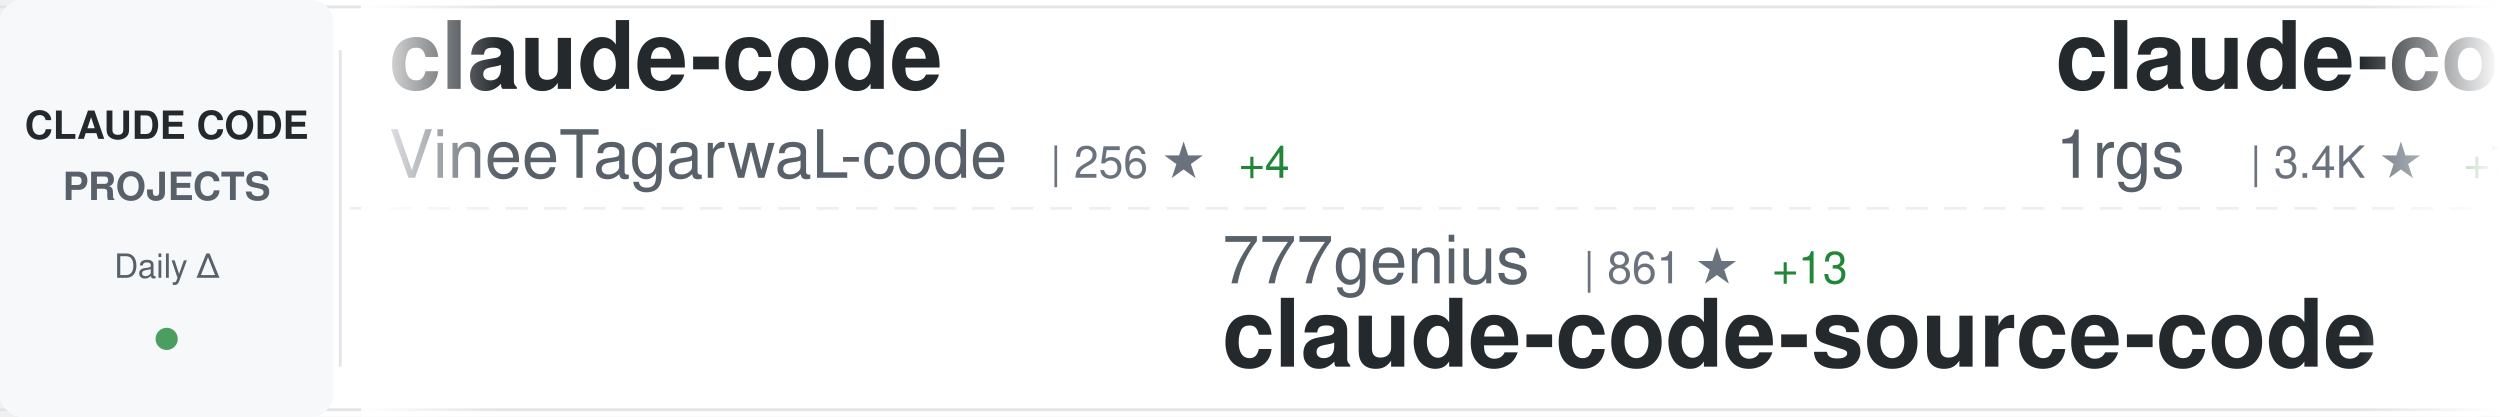
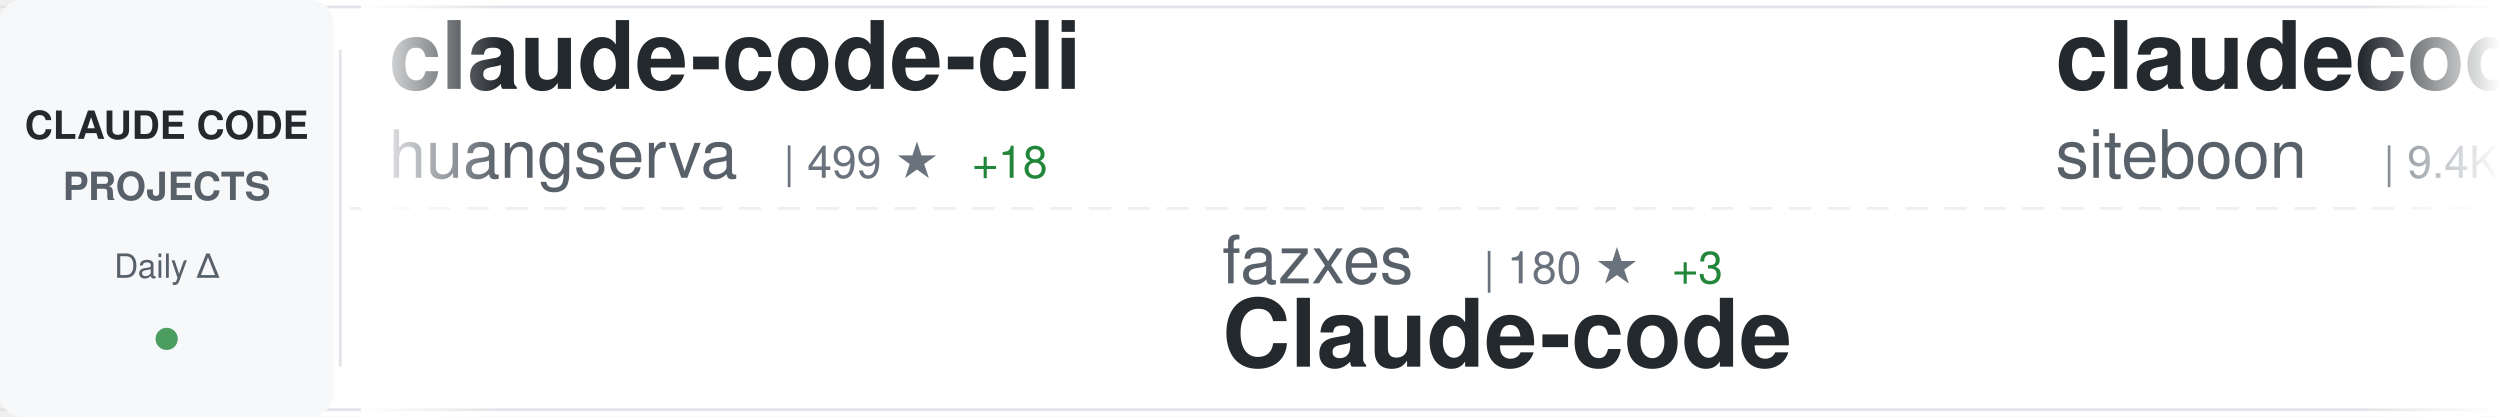
<svg xmlns="http://www.w3.org/2000/svg" width="900" height="150">
  <defs>
    <linearGradient id="awesomeLeftFade" x1="0%" y1="0%" x2="100%" y2="0%">
      <stop offset="0%" style="stop-color:#ffffff;stop-opacity:1" />
      <stop offset="100%" style="stop-color:#ffffff;stop-opacity:0" />
    </linearGradient>
    <linearGradient id="awesomeRightFade" x1="0%" y1="0%" x2="100%" y2="0%">
      <stop offset="0%" style="stop-color:#ffffff;stop-opacity:0" />
      <stop offset="100%" style="stop-color:#ffffff;stop-opacity:1" />
    </linearGradient>
  </defs>
  <rect width="900" height="150" fill="#ffffff" rx="8" />
  <rect x="0" y="2" width="900" height="1" fill="#e1e4e8" />
  <rect x="0" y="147" width="900" height="1" fill="#e1e4e8" />
  <line x1="0" y1="75" x2="900" y2="75" stroke="#e1e4e8" stroke-width="1" stroke-dasharray="8 6" opacity="0.6" />
  <rect x="0" y="0" width="120" height="150" fill="#f6f8fa" rx="8" />
  <text x="60" y="50" font-family="-apple-system, BlinkMacSystemFont, 'Segoe UI', Helvetica, Arial, sans-serif" font-size="14" font-weight="600" fill="#24292e" text-anchor="middle">CLAUDE CODE</text>
  <text x="60" y="72" font-family="-apple-system, BlinkMacSystemFont, 'Segoe UI', Helvetica, Arial, sans-serif" font-size="14" font-weight="600" fill="#586069" text-anchor="middle">PROJECTS</text>
  <text x="60" y="100" font-family="-apple-system, BlinkMacSystemFont, 'Segoe UI', Helvetica, Arial, sans-serif" font-size="12" font-weight="500" fill="#586069" text-anchor="middle">Daily Δ</text>
  <circle cx="60" cy="122" r="4" fill="#22863a" opacity="0.8" />
  <rect x="122" y="18" width="1" height="114" fill="#e1e4e8" />
  <clipPath id="awesomeTickerClip">
    <rect x="130" y="0" width="770" height="150" />
  </clipPath>
  <g clip-path="url(#awesomeTickerClip)">
    <g id="awesomeTickerItems">
      <animateTransform attributeName="transform" attributeType="XML" type="translate" from="0 0" to="-3000 0" dur="54s" repeatCount="indefinite" />
      <g transform="translate(0, 0)">
-         <text x="140" y="32" font-family="-apple-system, BlinkMacSystemFont, 'Segoe UI', Helvetica, Arial, sans-serif" font-size="34" font-weight="600" fill="#24292e">claude-code</text>
-         <text x="140" y="64" font-family="-apple-system, BlinkMacSystemFont, 'Segoe UI', Helvetica, Arial, sans-serif" font-size="24" font-weight="400" fill="#586069">VineeTagarwaL-code</text>
-         <text x="378" y="64" font-family="-apple-system, BlinkMacSystemFont, 'Segoe UI', Helvetica, Arial, sans-serif" font-size="16" font-weight="500" fill="#6a737d">| 256 ★</text>
-         <text x="446" y="64" font-family="-apple-system, BlinkMacSystemFont, 'Segoe UI', Helvetica, Arial, sans-serif" font-size="16" font-weight="500" fill="#22863a"> +4</text>
+         <text x="140" y="32" font-family="-apple-system, BlinkMacSystemFont, 'Segoe UI', Helvetica, Arial, sans-serif" font-size="34" font-weight="600" fill="#24292e">claude-code-cli</text>
+         <text x="140" y="64" font-family="-apple-system, BlinkMacSystemFont, 'Segoe UI', Helvetica, Arial, sans-serif" font-size="24" font-weight="400" fill="#586069">huangserva</text>
+         <text x="282" y="64" font-family="-apple-system, BlinkMacSystemFont, 'Segoe UI', Helvetica, Arial, sans-serif" font-size="16" font-weight="500" fill="#6a737d">| 499 ★</text>
+         <text x="350" y="64" font-family="-apple-system, BlinkMacSystemFont, 'Segoe UI', Helvetica, Arial, sans-serif" font-size="16" font-weight="500" fill="#22863a"> +18</text>
      </g>
      <g transform="translate(300, 0)">
-         <text x="140" y="102" font-family="-apple-system, BlinkMacSystemFont, 'Segoe UI', Helvetica, Arial, sans-serif" font-size="24" font-weight="400" fill="#586069">777genius</text>
-         <text x="270" y="102" font-family="-apple-system, BlinkMacSystemFont, 'Segoe UI', Helvetica, Arial, sans-serif" font-size="16" font-weight="500" fill="#6a737d">| 861 ★</text>
-         <text x="338" y="102" font-family="-apple-system, BlinkMacSystemFont, 'Segoe UI', Helvetica, Arial, sans-serif" font-size="16" font-weight="500" fill="#22863a"> +13</text>
-         <text x="140" y="132" font-family="-apple-system, BlinkMacSystemFont, 'Segoe UI', Helvetica, Arial, sans-serif" font-size="34" font-weight="600" fill="#24292e">claude-code-source-code</text>
+         <text x="140" y="102" font-family="-apple-system, BlinkMacSystemFont, 'Segoe UI', Helvetica, Arial, sans-serif" font-size="24" font-weight="400" fill="#586069">fazxes</text>
+         <text x="234" y="102" font-family="-apple-system, BlinkMacSystemFont, 'Segoe UI', Helvetica, Arial, sans-serif" font-size="16" font-weight="500" fill="#6a737d">| 180 ★</text>
+         <text x="302" y="102" font-family="-apple-system, BlinkMacSystemFont, 'Segoe UI', Helvetica, Arial, sans-serif" font-size="16" font-weight="500" fill="#22863a"> +3</text>
+         <text x="140" y="132" font-family="-apple-system, BlinkMacSystemFont, 'Segoe UI', Helvetica, Arial, sans-serif" font-size="34" font-weight="600" fill="#24292e">Claude-code</text>
      </g>
      <g transform="translate(600, 0)">
-         <text x="140" y="32" font-family="-apple-system, BlinkMacSystemFont, 'Segoe UI', Helvetica, Arial, sans-serif" font-size="34" font-weight="600" fill="#24292e">claude-code-proxy</text>
-         <text x="140" y="64" font-family="-apple-system, BlinkMacSystemFont, 'Segoe UI', Helvetica, Arial, sans-serif" font-size="24" font-weight="400" fill="#586069">1rgs</text>
-         <text x="210" y="64" font-family="-apple-system, BlinkMacSystemFont, 'Segoe UI', Helvetica, Arial, sans-serif" font-size="16" font-weight="500" fill="#6a737d">| 3.4K ★</text>
-         <text x="287" y="64" font-family="-apple-system, BlinkMacSystemFont, 'Segoe UI', Helvetica, Arial, sans-serif" font-size="16" font-weight="500" fill="#22863a"> +7</text>
+         <text x="140" y="32" font-family="-apple-system, BlinkMacSystemFont, 'Segoe UI', Helvetica, Arial, sans-serif" font-size="34" font-weight="600" fill="#24292e">claudecodeui</text>
+         <text x="140" y="64" font-family="-apple-system, BlinkMacSystemFont, 'Segoe UI', Helvetica, Arial, sans-serif" font-size="24" font-weight="400" fill="#586069">siteboon</text>
+         <text x="258" y="64" font-family="-apple-system, BlinkMacSystemFont, 'Segoe UI', Helvetica, Arial, sans-serif" font-size="16" font-weight="500" fill="#6a737d">| 9.4K ★</text>
+         <text x="335" y="64" font-family="-apple-system, BlinkMacSystemFont, 'Segoe UI', Helvetica, Arial, sans-serif" font-size="16" font-weight="500" fill="#22863a"> +67</text>
      </g>
      <g transform="translate(900, 0)">
-         <text x="140" y="102" font-family="-apple-system, BlinkMacSystemFont, 'Segoe UI', Helvetica, Arial, sans-serif" font-size="24" font-weight="400" fill="#586069">davila7</text>
-         <text x="246" y="102" font-family="-apple-system, BlinkMacSystemFont, 'Segoe UI', Helvetica, Arial, sans-serif" font-size="16" font-weight="500" fill="#6a737d">| 24.1K ★</text>
-         <text x="332" y="102" font-family="-apple-system, BlinkMacSystemFont, 'Segoe UI', Helvetica, Arial, sans-serif" font-size="16" font-weight="500" fill="#22863a"> +47</text>
-         <text x="140" y="132" font-family="-apple-system, BlinkMacSystemFont, 'Segoe UI', Helvetica, Arial, sans-serif" font-size="34" font-weight="600" fill="#24292e">claude-code-templates</text>
+         <text x="140" y="102" font-family="-apple-system, BlinkMacSystemFont, 'Segoe UI', Helvetica, Arial, sans-serif" font-size="24" font-weight="400" fill="#586069">yasasbanukaofficial</text>
+         <text x="390" y="102" font-family="-apple-system, BlinkMacSystemFont, 'Segoe UI', Helvetica, Arial, sans-serif" font-size="16" font-weight="500" fill="#6a737d">| 1.4K ★</text>
+         <text x="467" y="102" font-family="-apple-system, BlinkMacSystemFont, 'Segoe UI', Helvetica, Arial, sans-serif" font-size="16" font-weight="500" fill="#22863a"> +287</text>
+         <text x="140" y="132" font-family="-apple-system, BlinkMacSystemFont, 'Segoe UI', Helvetica, Arial, sans-serif" font-size="34" font-weight="600" fill="#24292e">claude-code</text>
      </g>
      <g transform="translate(1200, 0)">
-         <text x="140" y="32" font-family="-apple-system, BlinkMacSystemFont, 'Segoe UI', Helvetica, Arial, sans-serif" font-size="34" font-weight="600" fill="#24292e">claude-code-best-practic...</text>
-         <text x="140" y="64" font-family="-apple-system, BlinkMacSystemFont, 'Segoe UI', Helvetica, Arial, sans-serif" font-size="24" font-weight="400" fill="#586069">shanraisshan</text>
-         <text x="306" y="64" font-family="-apple-system, BlinkMacSystemFont, 'Segoe UI', Helvetica, Arial, sans-serif" font-size="16" font-weight="500" fill="#6a737d">| 31.5K ★</text>
-         <text x="392" y="64" font-family="-apple-system, BlinkMacSystemFont, 'Segoe UI', Helvetica, Arial, sans-serif" font-size="16" font-weight="500" fill="#22863a"> +409</text>
+         <text x="140" y="32" font-family="-apple-system, BlinkMacSystemFont, 'Segoe UI', Helvetica, Arial, sans-serif" font-size="34" font-weight="600" fill="#24292e">claude-code-sourcemap</text>
+         <text x="140" y="64" font-family="-apple-system, BlinkMacSystemFont, 'Segoe UI', Helvetica, Arial, sans-serif" font-size="24" font-weight="400" fill="#586069">ChinaSiro</text>
+         <text x="270" y="64" font-family="-apple-system, BlinkMacSystemFont, 'Segoe UI', Helvetica, Arial, sans-serif" font-size="16" font-weight="500" fill="#6a737d">| 8.3K ★</text>
+         <text x="347" y="64" font-family="-apple-system, BlinkMacSystemFont, 'Segoe UI', Helvetica, Arial, sans-serif" font-size="16" font-weight="500" fill="#22863a"> +130</text>
      </g>
      <g transform="translate(1500, 0)">
-         <text x="140" y="102" font-family="-apple-system, BlinkMacSystemFont, 'Segoe UI', Helvetica, Arial, sans-serif" font-size="24" font-weight="400" fill="#586069">lst97</text>
-         <text x="222" y="102" font-family="-apple-system, BlinkMacSystemFont, 'Segoe UI', Helvetica, Arial, sans-serif" font-size="16" font-weight="500" fill="#6a737d">| 1.5K ★</text>
-         <text x="299" y="102" font-family="-apple-system, BlinkMacSystemFont, 'Segoe UI', Helvetica, Arial, sans-serif" font-size="16" font-weight="500" fill="#22863a"> +2</text>
-         <text x="140" y="132" font-family="-apple-system, BlinkMacSystemFont, 'Segoe UI', Helvetica, Arial, sans-serif" font-size="34" font-weight="600" fill="#24292e">claude-code-sub-agents</text>
+         <text x="140" y="102" font-family="-apple-system, BlinkMacSystemFont, 'Segoe UI', Helvetica, Arial, sans-serif" font-size="24" font-weight="400" fill="#586069">diet103</text>
+         <text x="246" y="102" font-family="-apple-system, BlinkMacSystemFont, 'Segoe UI', Helvetica, Arial, sans-serif" font-size="16" font-weight="500" fill="#6a737d">| 9.4K ★</text>
+         <text x="323" y="102" font-family="-apple-system, BlinkMacSystemFont, 'Segoe UI', Helvetica, Arial, sans-serif" font-size="16" font-weight="500" fill="#22863a"> +6</text>
+         <text x="140" y="132" font-family="-apple-system, BlinkMacSystemFont, 'Segoe UI', Helvetica, Arial, sans-serif" font-size="34" font-weight="600" fill="#24292e">claude-code-infrastructu...</text>
      </g>
      <g transform="translate(1800, 0)">
-         <text x="140" y="32" font-family="-apple-system, BlinkMacSystemFont, 'Segoe UI', Helvetica, Arial, sans-serif" font-size="34" font-weight="600" fill="#24292e">claude-code-telegram</text>
-         <text x="140" y="64" font-family="-apple-system, BlinkMacSystemFont, 'Segoe UI', Helvetica, Arial, sans-serif" font-size="24" font-weight="400" fill="#586069">RichardAtCT</text>
-         <text x="294" y="64" font-family="-apple-system, BlinkMacSystemFont, 'Segoe UI', Helvetica, Arial, sans-serif" font-size="16" font-weight="500" fill="#6a737d">| 2.3K ★</text>
-         <text x="371" y="64" font-family="-apple-system, BlinkMacSystemFont, 'Segoe UI', Helvetica, Arial, sans-serif" font-size="16" font-weight="500" fill="#22863a"> +10</text>
+         <text x="140" y="32" font-family="-apple-system, BlinkMacSystemFont, 'Segoe UI', Helvetica, Arial, sans-serif" font-size="34" font-weight="600" fill="#24292e">claude-code-book</text>
+         <text x="140" y="64" font-family="-apple-system, BlinkMacSystemFont, 'Segoe UI', Helvetica, Arial, sans-serif" font-size="24" font-weight="400" fill="#586069">lintsinghua</text>
+         <text x="294" y="64" font-family="-apple-system, BlinkMacSystemFont, 'Segoe UI', Helvetica, Arial, sans-serif" font-size="16" font-weight="500" fill="#6a737d">| 1.8K ★</text>
+         <text x="371" y="64" font-family="-apple-system, BlinkMacSystemFont, 'Segoe UI', Helvetica, Arial, sans-serif" font-size="16" font-weight="500" fill="#22863a"> +158</text>
      </g>
      <g transform="translate(2100, 0)">
-         <text x="140" y="102" font-family="-apple-system, BlinkMacSystemFont, 'Segoe UI', Helvetica, Arial, sans-serif" font-size="24" font-weight="400" fill="#586069">sugyan</text>
-         <text x="234" y="102" font-family="-apple-system, BlinkMacSystemFont, 'Segoe UI', Helvetica, Arial, sans-serif" font-size="16" font-weight="500" fill="#6a737d">| 995 ★</text>
-         <text x="302" y="102" font-family="-apple-system, BlinkMacSystemFont, 'Segoe UI', Helvetica, Arial, sans-serif" font-size="16" font-weight="500" fill="#22863a"> +1</text>
-         <text x="140" y="132" font-family="-apple-system, BlinkMacSystemFont, 'Segoe UI', Helvetica, Arial, sans-serif" font-size="34" font-weight="600" fill="#24292e">claude-code-webui</text>
+         <text x="140" y="102" font-family="-apple-system, BlinkMacSystemFont, 'Segoe UI', Helvetica, Arial, sans-serif" font-size="24" font-weight="400" fill="#586069">anthropics</text>
+         <text x="282" y="102" font-family="-apple-system, BlinkMacSystemFont, 'Segoe UI', Helvetica, Arial, sans-serif" font-size="16" font-weight="500" fill="#6a737d">| 4.1K ★</text>
+         <text x="359" y="102" font-family="-apple-system, BlinkMacSystemFont, 'Segoe UI', Helvetica, Arial, sans-serif" font-size="16" font-weight="500" fill="#22863a"> +2</text>
+         <text x="140" y="132" font-family="-apple-system, BlinkMacSystemFont, 'Segoe UI', Helvetica, Arial, sans-serif" font-size="34" font-weight="600" fill="#24292e">claude-code-security-rev...</text>
      </g>
      <g transform="translate(2400, 0)">
-         <text x="140" y="32" font-family="-apple-system, BlinkMacSystemFont, 'Segoe UI', Helvetica, Arial, sans-serif" font-size="34" font-weight="600" fill="#24292e">claude-code-settings</text>
-         <text x="140" y="64" font-family="-apple-system, BlinkMacSystemFont, 'Segoe UI', Helvetica, Arial, sans-serif" font-size="24" font-weight="400" fill="#586069">feiskyer</text>
-         <text x="258" y="64" font-family="-apple-system, BlinkMacSystemFont, 'Segoe UI', Helvetica, Arial, sans-serif" font-size="16" font-weight="500" fill="#6a737d">| 1.4K ★</text>
-         <text x="335" y="64" font-family="-apple-system, BlinkMacSystemFont, 'Segoe UI', Helvetica, Arial, sans-serif" font-size="16" font-weight="500" fill="#22863a"> +2</text>
+         <text x="140" y="32" font-family="-apple-system, BlinkMacSystemFont, 'Segoe UI', Helvetica, Arial, sans-serif" font-size="34" font-weight="600" fill="#24292e">claude-code</text>
+         <text x="140" y="64" font-family="-apple-system, BlinkMacSystemFont, 'Segoe UI', Helvetica, Arial, sans-serif" font-size="24" font-weight="400" fill="#586069">chiragjoshi12</text>
+         <text x="318" y="64" font-family="-apple-system, BlinkMacSystemFont, 'Segoe UI', Helvetica, Arial, sans-serif" font-size="16" font-weight="500" fill="#6a737d">| 159 ★</text>
+         <text x="386" y="64" font-family="-apple-system, BlinkMacSystemFont, 'Segoe UI', Helvetica, Arial, sans-serif" font-size="16" font-weight="500" fill="#22863a"> +16</text>
      </g>
      <g transform="translate(2700, 0)">
-         <text x="140" y="102" font-family="-apple-system, BlinkMacSystemFont, 'Segoe UI', Helvetica, Arial, sans-serif" font-size="24" font-weight="400" fill="#586069">slopus</text>
-         <text x="234" y="102" font-family="-apple-system, BlinkMacSystemFont, 'Segoe UI', Helvetica, Arial, sans-serif" font-size="16" font-weight="500" fill="#6a737d">| 17.2K ★</text>
-         <text x="320" y="102" font-family="-apple-system, BlinkMacSystemFont, 'Segoe UI', Helvetica, Arial, sans-serif" font-size="16" font-weight="500" fill="#22863a"> +82</text>
-         <text x="140" y="132" font-family="-apple-system, BlinkMacSystemFont, 'Segoe UI', Helvetica, Arial, sans-serif" font-size="34" font-weight="600" fill="#24292e">happy</text>
+         <text x="140" y="102" font-family="-apple-system, BlinkMacSystemFont, 'Segoe UI', Helvetica, Arial, sans-serif" font-size="24" font-weight="400" fill="#586069">1rgs</text>
+         <text x="210" y="102" font-family="-apple-system, BlinkMacSystemFont, 'Segoe UI', Helvetica, Arial, sans-serif" font-size="16" font-weight="500" fill="#6a737d">| 3.4K ★</text>
+         <text x="287" y="102" font-family="-apple-system, BlinkMacSystemFont, 'Segoe UI', Helvetica, Arial, sans-serif" font-size="16" font-weight="500" fill="#22863a"> +7</text>
+         <text x="140" y="132" font-family="-apple-system, BlinkMacSystemFont, 'Segoe UI', Helvetica, Arial, sans-serif" font-size="34" font-weight="600" fill="#24292e">claude-code-proxy</text>
      </g>
      <g transform="translate(3000, 0)">
-         <text x="140" y="32" font-family="-apple-system, BlinkMacSystemFont, 'Segoe UI', Helvetica, Arial, sans-serif" font-size="34" font-weight="600" fill="#24292e">claude-code</text>
-         <text x="140" y="64" font-family="-apple-system, BlinkMacSystemFont, 'Segoe UI', Helvetica, Arial, sans-serif" font-size="24" font-weight="400" fill="#586069">VineeTagarwaL-code</text>
-         <text x="378" y="64" font-family="-apple-system, BlinkMacSystemFont, 'Segoe UI', Helvetica, Arial, sans-serif" font-size="16" font-weight="500" fill="#6a737d">| 256 ★</text>
-         <text x="446" y="64" font-family="-apple-system, BlinkMacSystemFont, 'Segoe UI', Helvetica, Arial, sans-serif" font-size="16" font-weight="500" fill="#22863a"> +4</text>
+         <text x="140" y="32" font-family="-apple-system, BlinkMacSystemFont, 'Segoe UI', Helvetica, Arial, sans-serif" font-size="34" font-weight="600" fill="#24292e">claude-code-cli</text>
+         <text x="140" y="64" font-family="-apple-system, BlinkMacSystemFont, 'Segoe UI', Helvetica, Arial, sans-serif" font-size="24" font-weight="400" fill="#586069">huangserva</text>
+         <text x="282" y="64" font-family="-apple-system, BlinkMacSystemFont, 'Segoe UI', Helvetica, Arial, sans-serif" font-size="16" font-weight="500" fill="#6a737d">| 499 ★</text>
+         <text x="350" y="64" font-family="-apple-system, BlinkMacSystemFont, 'Segoe UI', Helvetica, Arial, sans-serif" font-size="16" font-weight="500" fill="#22863a"> +18</text>
      </g>
      <g transform="translate(3300, 0)">
-         <text x="140" y="102" font-family="-apple-system, BlinkMacSystemFont, 'Segoe UI', Helvetica, Arial, sans-serif" font-size="24" font-weight="400" fill="#586069">777genius</text>
-         <text x="270" y="102" font-family="-apple-system, BlinkMacSystemFont, 'Segoe UI', Helvetica, Arial, sans-serif" font-size="16" font-weight="500" fill="#6a737d">| 861 ★</text>
-         <text x="338" y="102" font-family="-apple-system, BlinkMacSystemFont, 'Segoe UI', Helvetica, Arial, sans-serif" font-size="16" font-weight="500" fill="#22863a"> +13</text>
-         <text x="140" y="132" font-family="-apple-system, BlinkMacSystemFont, 'Segoe UI', Helvetica, Arial, sans-serif" font-size="34" font-weight="600" fill="#24292e">claude-code-source-code</text>
+         <text x="140" y="102" font-family="-apple-system, BlinkMacSystemFont, 'Segoe UI', Helvetica, Arial, sans-serif" font-size="24" font-weight="400" fill="#586069">fazxes</text>
+         <text x="234" y="102" font-family="-apple-system, BlinkMacSystemFont, 'Segoe UI', Helvetica, Arial, sans-serif" font-size="16" font-weight="500" fill="#6a737d">| 180 ★</text>
+         <text x="302" y="102" font-family="-apple-system, BlinkMacSystemFont, 'Segoe UI', Helvetica, Arial, sans-serif" font-size="16" font-weight="500" fill="#22863a"> +3</text>
+         <text x="140" y="132" font-family="-apple-system, BlinkMacSystemFont, 'Segoe UI', Helvetica, Arial, sans-serif" font-size="34" font-weight="600" fill="#24292e">Claude-code</text>
      </g>
      <g transform="translate(3600, 0)">
-         <text x="140" y="32" font-family="-apple-system, BlinkMacSystemFont, 'Segoe UI', Helvetica, Arial, sans-serif" font-size="34" font-weight="600" fill="#24292e">claude-code-proxy</text>
-         <text x="140" y="64" font-family="-apple-system, BlinkMacSystemFont, 'Segoe UI', Helvetica, Arial, sans-serif" font-size="24" font-weight="400" fill="#586069">1rgs</text>
-         <text x="210" y="64" font-family="-apple-system, BlinkMacSystemFont, 'Segoe UI', Helvetica, Arial, sans-serif" font-size="16" font-weight="500" fill="#6a737d">| 3.4K ★</text>
-         <text x="287" y="64" font-family="-apple-system, BlinkMacSystemFont, 'Segoe UI', Helvetica, Arial, sans-serif" font-size="16" font-weight="500" fill="#22863a"> +7</text>
+         <text x="140" y="32" font-family="-apple-system, BlinkMacSystemFont, 'Segoe UI', Helvetica, Arial, sans-serif" font-size="34" font-weight="600" fill="#24292e">claudecodeui</text>
+         <text x="140" y="64" font-family="-apple-system, BlinkMacSystemFont, 'Segoe UI', Helvetica, Arial, sans-serif" font-size="24" font-weight="400" fill="#586069">siteboon</text>
+         <text x="258" y="64" font-family="-apple-system, BlinkMacSystemFont, 'Segoe UI', Helvetica, Arial, sans-serif" font-size="16" font-weight="500" fill="#6a737d">| 9.4K ★</text>
+         <text x="335" y="64" font-family="-apple-system, BlinkMacSystemFont, 'Segoe UI', Helvetica, Arial, sans-serif" font-size="16" font-weight="500" fill="#22863a"> +67</text>
      </g>
      <g transform="translate(3900, 0)">
-         <text x="140" y="102" font-family="-apple-system, BlinkMacSystemFont, 'Segoe UI', Helvetica, Arial, sans-serif" font-size="24" font-weight="400" fill="#586069">davila7</text>
-         <text x="246" y="102" font-family="-apple-system, BlinkMacSystemFont, 'Segoe UI', Helvetica, Arial, sans-serif" font-size="16" font-weight="500" fill="#6a737d">| 24.1K ★</text>
-         <text x="332" y="102" font-family="-apple-system, BlinkMacSystemFont, 'Segoe UI', Helvetica, Arial, sans-serif" font-size="16" font-weight="500" fill="#22863a"> +47</text>
-         <text x="140" y="132" font-family="-apple-system, BlinkMacSystemFont, 'Segoe UI', Helvetica, Arial, sans-serif" font-size="34" font-weight="600" fill="#24292e">claude-code-templates</text>
+         <text x="140" y="102" font-family="-apple-system, BlinkMacSystemFont, 'Segoe UI', Helvetica, Arial, sans-serif" font-size="24" font-weight="400" fill="#586069">yasasbanukaofficial</text>
+         <text x="390" y="102" font-family="-apple-system, BlinkMacSystemFont, 'Segoe UI', Helvetica, Arial, sans-serif" font-size="16" font-weight="500" fill="#6a737d">| 1.4K ★</text>
+         <text x="467" y="102" font-family="-apple-system, BlinkMacSystemFont, 'Segoe UI', Helvetica, Arial, sans-serif" font-size="16" font-weight="500" fill="#22863a"> +287</text>
+         <text x="140" y="132" font-family="-apple-system, BlinkMacSystemFont, 'Segoe UI', Helvetica, Arial, sans-serif" font-size="34" font-weight="600" fill="#24292e">claude-code</text>
      </g>
    </g>
  </g>
  <rect x="130" y="0" width="50" height="150" fill="url(#awesomeLeftFade)" />
  <rect x="850" y="0" width="50" height="150" fill="url(#awesomeRightFade)" />
</svg>
